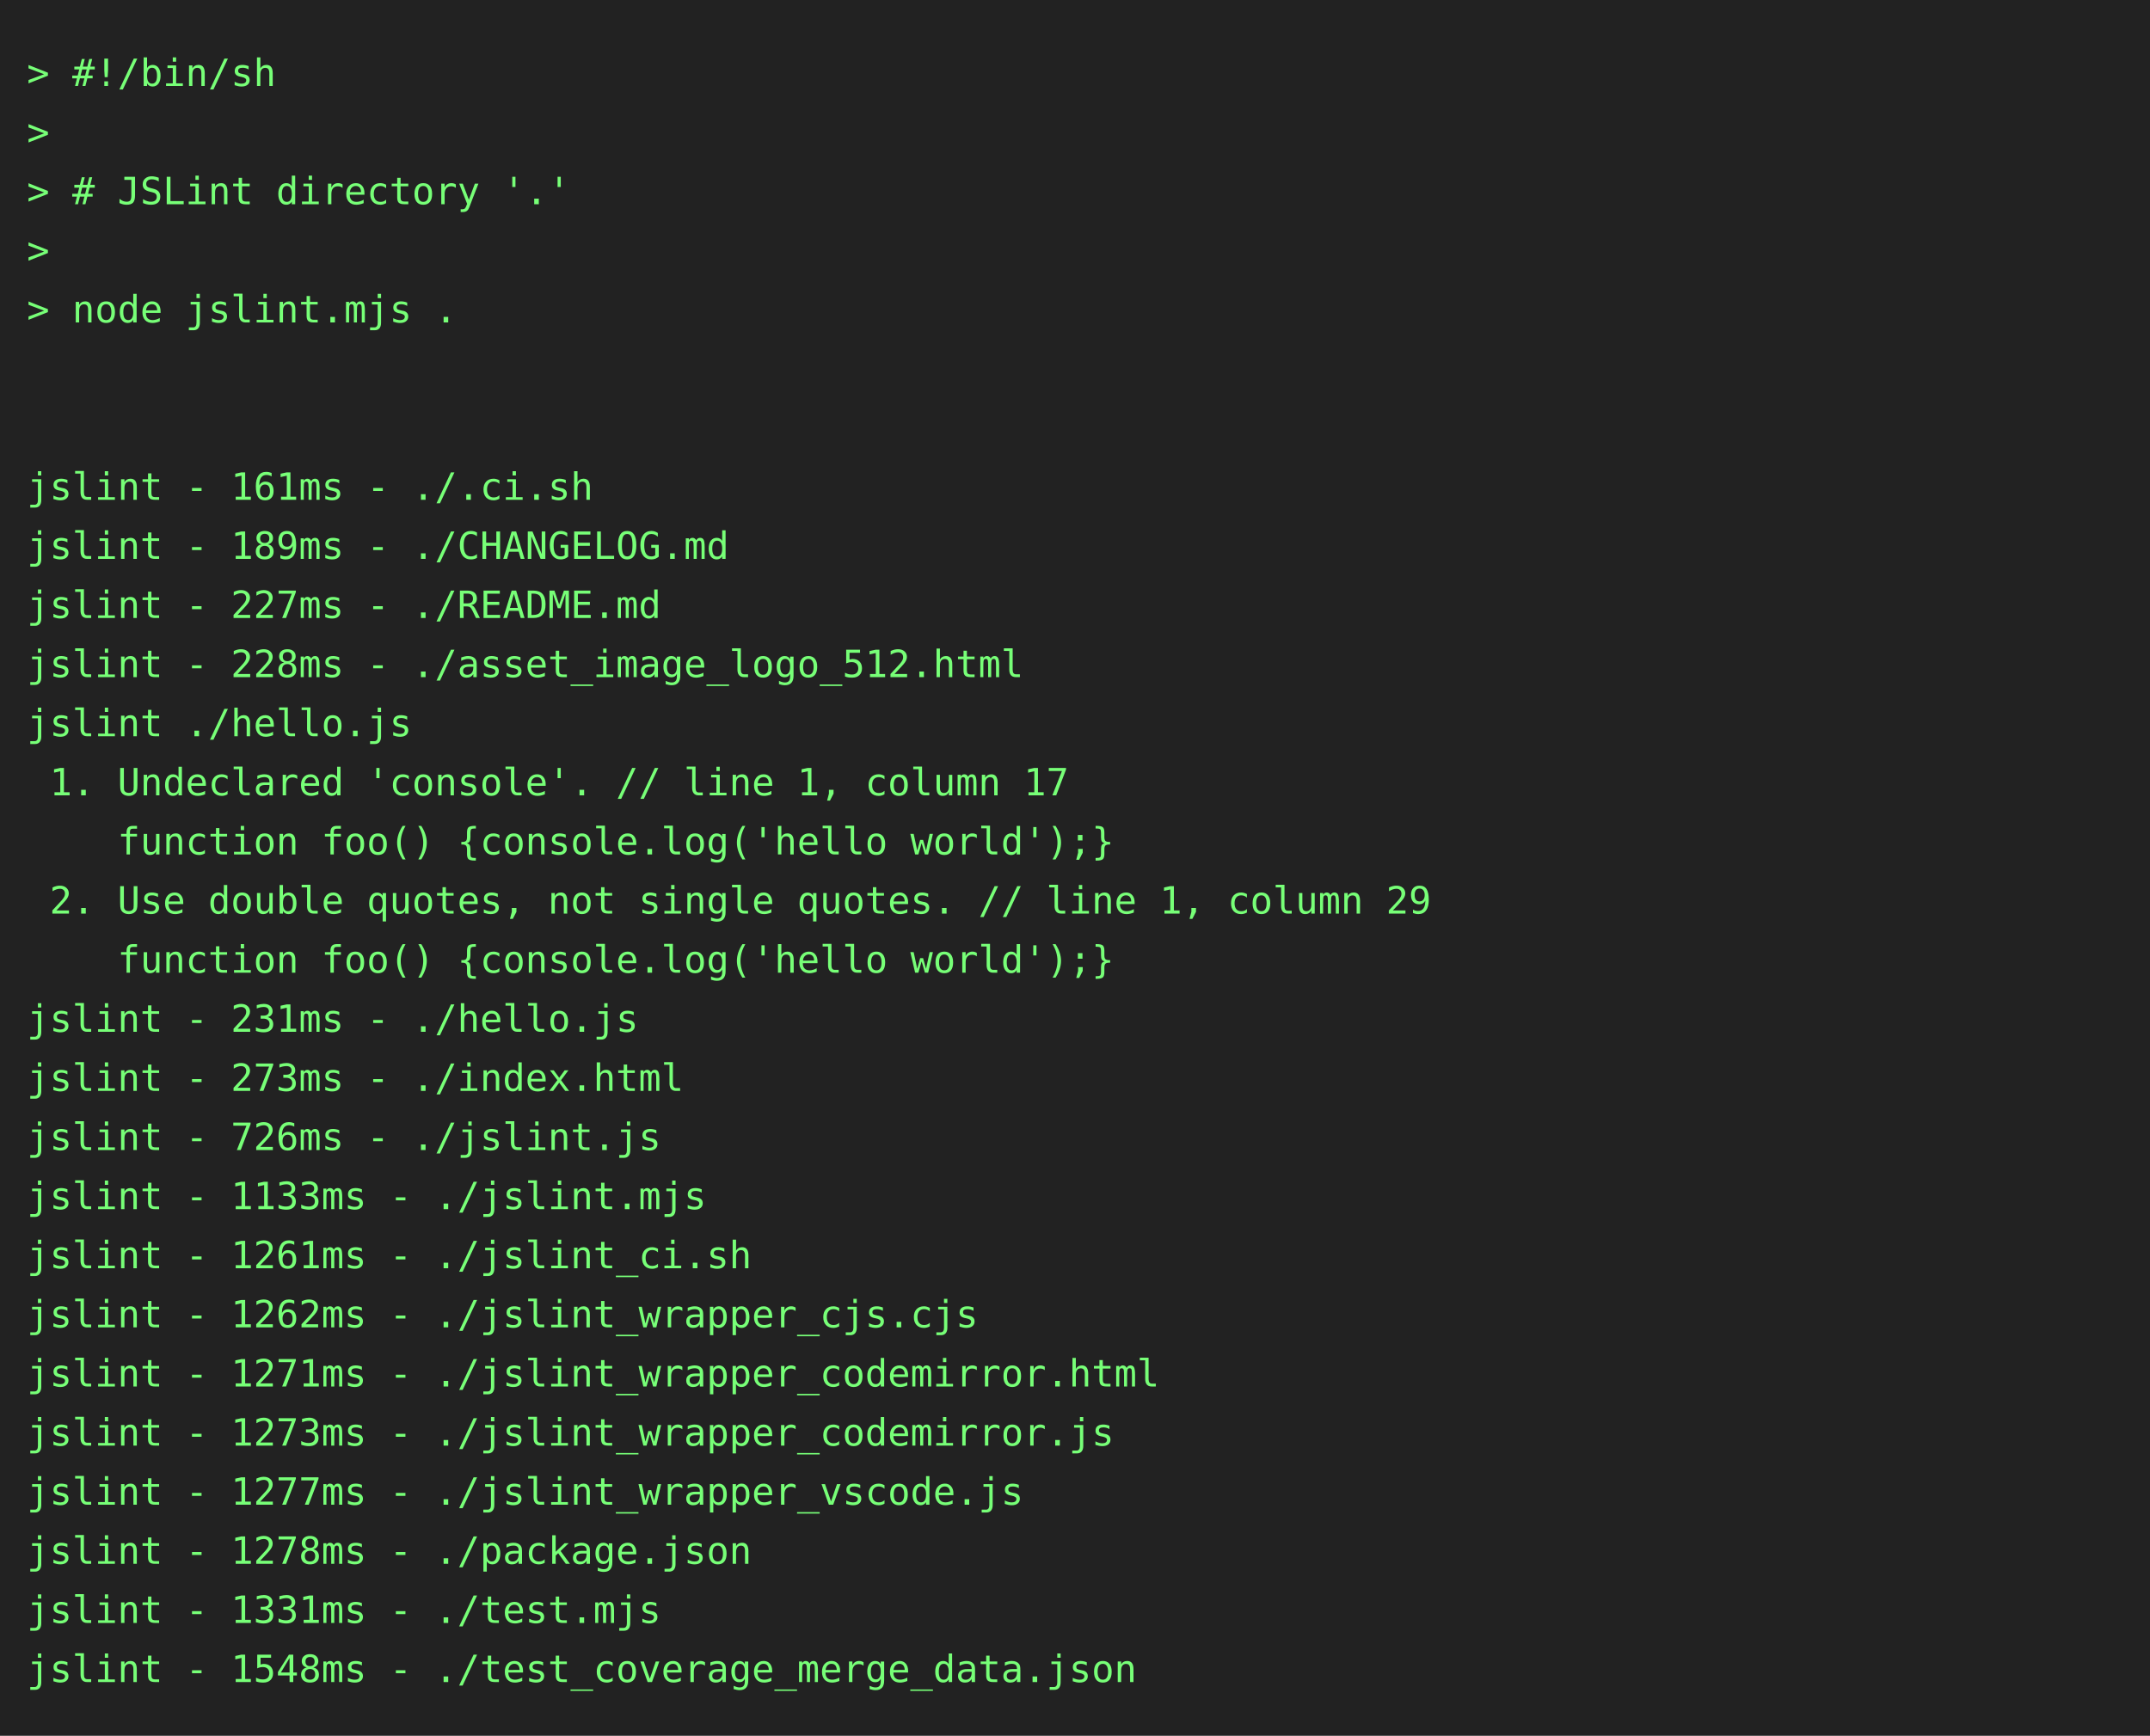
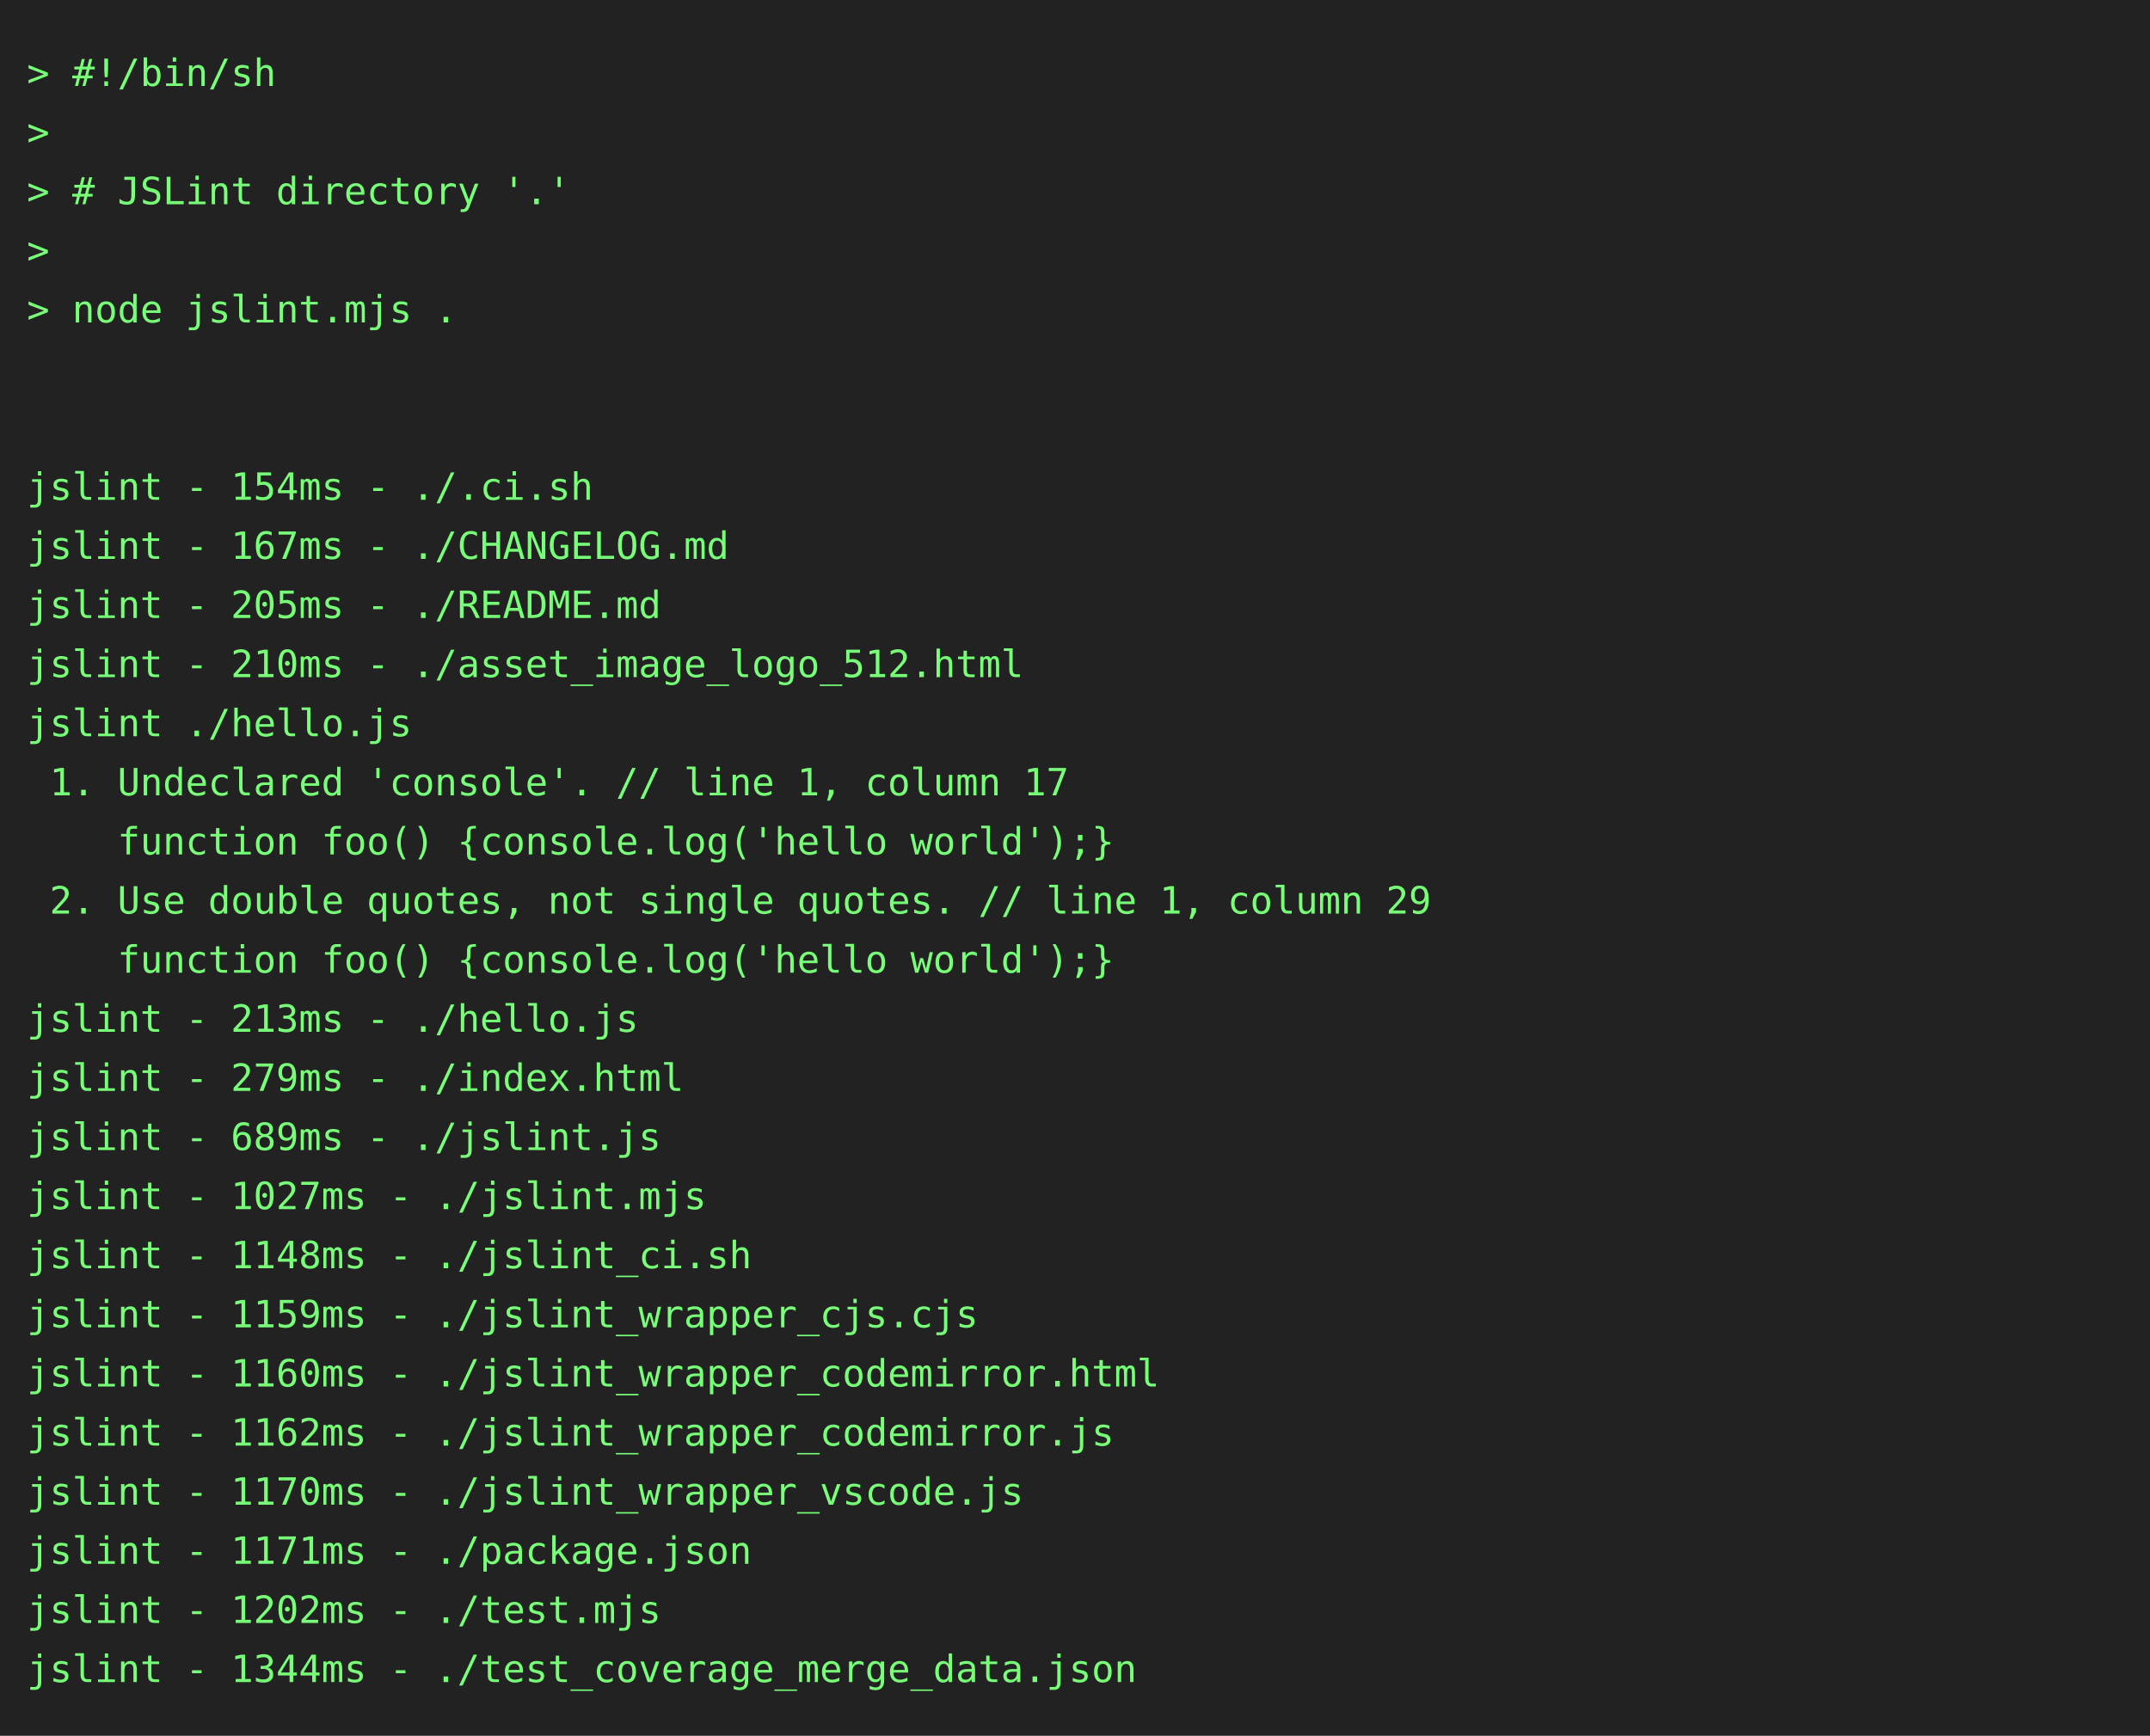
<svg xmlns="http://www.w3.org/2000/svg" height="646" width="800">
  <rect height="646" fill="#222" width="800" />
  <text fill="#7f7" font-family="consolas, menlo, monospace" font-size="14" xml:space="preserve">
    <tspan lengthAdjust="spacingAndGlyphs" textLength="768" x="10" y="32">&gt; #!/bin/sh                                                                                      </tspan>
    <tspan lengthAdjust="spacingAndGlyphs" textLength="768" x="10" y="54">&gt;                                                                                                </tspan>
    <tspan lengthAdjust="spacingAndGlyphs" textLength="768" x="10" y="76">&gt; # JSLint directory '.'                                                                         </tspan>
    <tspan lengthAdjust="spacingAndGlyphs" textLength="768" x="10" y="98">&gt;                                                                                                </tspan>
    <tspan lengthAdjust="spacingAndGlyphs" textLength="768" x="10" y="120">&gt; node jslint.mjs .                                                                              </tspan>
    <tspan lengthAdjust="spacingAndGlyphs" textLength="768" x="10" y="142">                                                                                                 </tspan>
    <tspan lengthAdjust="spacingAndGlyphs" textLength="768" x="10" y="164">                                                                                                 </tspan>
-     <tspan lengthAdjust="spacingAndGlyphs" textLength="768" x="10" y="186">jslint - 161ms - ./.ci.sh                                                                        </tspan>
-     <tspan lengthAdjust="spacingAndGlyphs" textLength="768" x="10" y="208">jslint - 189ms - ./CHANGELOG.md                                                                  </tspan>
-     <tspan lengthAdjust="spacingAndGlyphs" textLength="768" x="10" y="230">jslint - 227ms - ./README.md                                                                     </tspan>
-     <tspan lengthAdjust="spacingAndGlyphs" textLength="768" x="10" y="252">jslint - 228ms - ./asset_image_logo_512.html                                                     </tspan>
+     <tspan lengthAdjust="spacingAndGlyphs" textLength="768" x="10" y="186">jslint - 154ms - ./.ci.sh                                                                        </tspan>
+     <tspan lengthAdjust="spacingAndGlyphs" textLength="768" x="10" y="208">jslint - 167ms - ./CHANGELOG.md                                                                  </tspan>
+     <tspan lengthAdjust="spacingAndGlyphs" textLength="768" x="10" y="230">jslint - 205ms - ./README.md                                                                     </tspan>
+     <tspan lengthAdjust="spacingAndGlyphs" textLength="768" x="10" y="252">jslint - 210ms - ./asset_image_logo_512.html                                                     </tspan>
    <tspan lengthAdjust="spacingAndGlyphs" textLength="768" x="10" y="274">jslint ./hello.js                                                                                </tspan>
    <tspan lengthAdjust="spacingAndGlyphs" textLength="768" x="10" y="296"> 1. Undeclared 'console'. // line 1, column 17                                                   </tspan>
    <tspan lengthAdjust="spacingAndGlyphs" textLength="768" x="10" y="318">    function foo() {console.log('hello world');}                                                 </tspan>
    <tspan lengthAdjust="spacingAndGlyphs" textLength="768" x="10" y="340"> 2. Use double quotes, not single quotes. // line 1, column 29                                   </tspan>
    <tspan lengthAdjust="spacingAndGlyphs" textLength="768" x="10" y="362">    function foo() {console.log('hello world');}                                                 </tspan>
-     <tspan lengthAdjust="spacingAndGlyphs" textLength="768" x="10" y="384">jslint - 231ms - ./hello.js                                                                      </tspan>
-     <tspan lengthAdjust="spacingAndGlyphs" textLength="768" x="10" y="406">jslint - 273ms - ./index.html                                                                    </tspan>
-     <tspan lengthAdjust="spacingAndGlyphs" textLength="768" x="10" y="428">jslint - 726ms - ./jslint.js                                                                     </tspan>
-     <tspan lengthAdjust="spacingAndGlyphs" textLength="768" x="10" y="450">jslint - 1133ms - ./jslint.mjs                                                                   </tspan>
-     <tspan lengthAdjust="spacingAndGlyphs" textLength="768" x="10" y="472">jslint - 1261ms - ./jslint_ci.sh                                                                 </tspan>
-     <tspan lengthAdjust="spacingAndGlyphs" textLength="768" x="10" y="494">jslint - 1262ms - ./jslint_wrapper_cjs.cjs                                                       </tspan>
-     <tspan lengthAdjust="spacingAndGlyphs" textLength="768" x="10" y="516">jslint - 1271ms - ./jslint_wrapper_codemirror.html                                               </tspan>
-     <tspan lengthAdjust="spacingAndGlyphs" textLength="768" x="10" y="538">jslint - 1273ms - ./jslint_wrapper_codemirror.js                                                 </tspan>
-     <tspan lengthAdjust="spacingAndGlyphs" textLength="768" x="10" y="560">jslint - 1277ms - ./jslint_wrapper_vscode.js                                                     </tspan>
-     <tspan lengthAdjust="spacingAndGlyphs" textLength="768" x="10" y="582">jslint - 1278ms - ./package.json                                                                 </tspan>
-     <tspan lengthAdjust="spacingAndGlyphs" textLength="768" x="10" y="604">jslint - 1331ms - ./test.mjs                                                                     </tspan>
-     <tspan lengthAdjust="spacingAndGlyphs" textLength="768" x="10" y="626">jslint - 1548ms - ./test_coverage_merge_data.json                                                </tspan>
+     <tspan lengthAdjust="spacingAndGlyphs" textLength="768" x="10" y="384">jslint - 213ms - ./hello.js                                                                      </tspan>
+     <tspan lengthAdjust="spacingAndGlyphs" textLength="768" x="10" y="406">jslint - 279ms - ./index.html                                                                    </tspan>
+     <tspan lengthAdjust="spacingAndGlyphs" textLength="768" x="10" y="428">jslint - 689ms - ./jslint.js                                                                     </tspan>
+     <tspan lengthAdjust="spacingAndGlyphs" textLength="768" x="10" y="450">jslint - 1027ms - ./jslint.mjs                                                                   </tspan>
+     <tspan lengthAdjust="spacingAndGlyphs" textLength="768" x="10" y="472">jslint - 1148ms - ./jslint_ci.sh                                                                 </tspan>
+     <tspan lengthAdjust="spacingAndGlyphs" textLength="768" x="10" y="494">jslint - 1159ms - ./jslint_wrapper_cjs.cjs                                                       </tspan>
+     <tspan lengthAdjust="spacingAndGlyphs" textLength="768" x="10" y="516">jslint - 1160ms - ./jslint_wrapper_codemirror.html                                               </tspan>
+     <tspan lengthAdjust="spacingAndGlyphs" textLength="768" x="10" y="538">jslint - 1162ms - ./jslint_wrapper_codemirror.js                                                 </tspan>
+     <tspan lengthAdjust="spacingAndGlyphs" textLength="768" x="10" y="560">jslint - 1170ms - ./jslint_wrapper_vscode.js                                                     </tspan>
+     <tspan lengthAdjust="spacingAndGlyphs" textLength="768" x="10" y="582">jslint - 1171ms - ./package.json                                                                 </tspan>
+     <tspan lengthAdjust="spacingAndGlyphs" textLength="768" x="10" y="604">jslint - 1202ms - ./test.mjs                                                                     </tspan>
+     <tspan lengthAdjust="spacingAndGlyphs" textLength="768" x="10" y="626">jslint - 1344ms - ./test_coverage_merge_data.json                                                </tspan>
  </text>
</svg>
